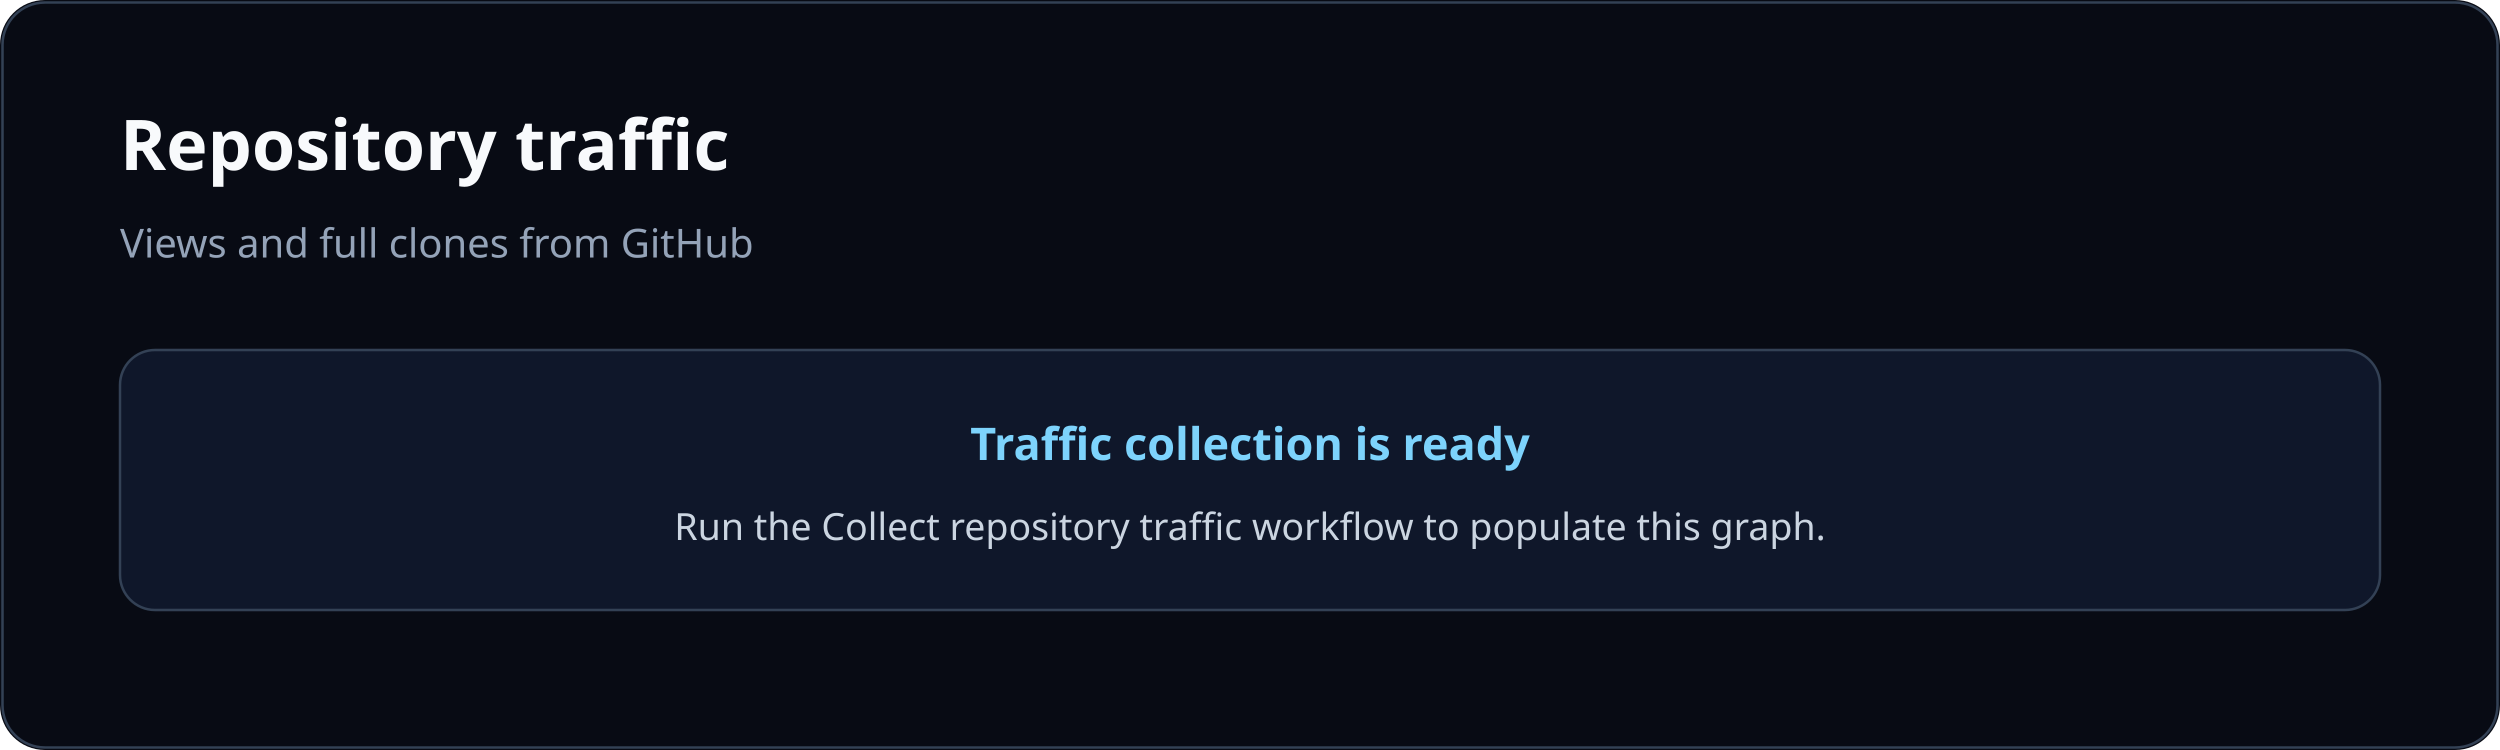
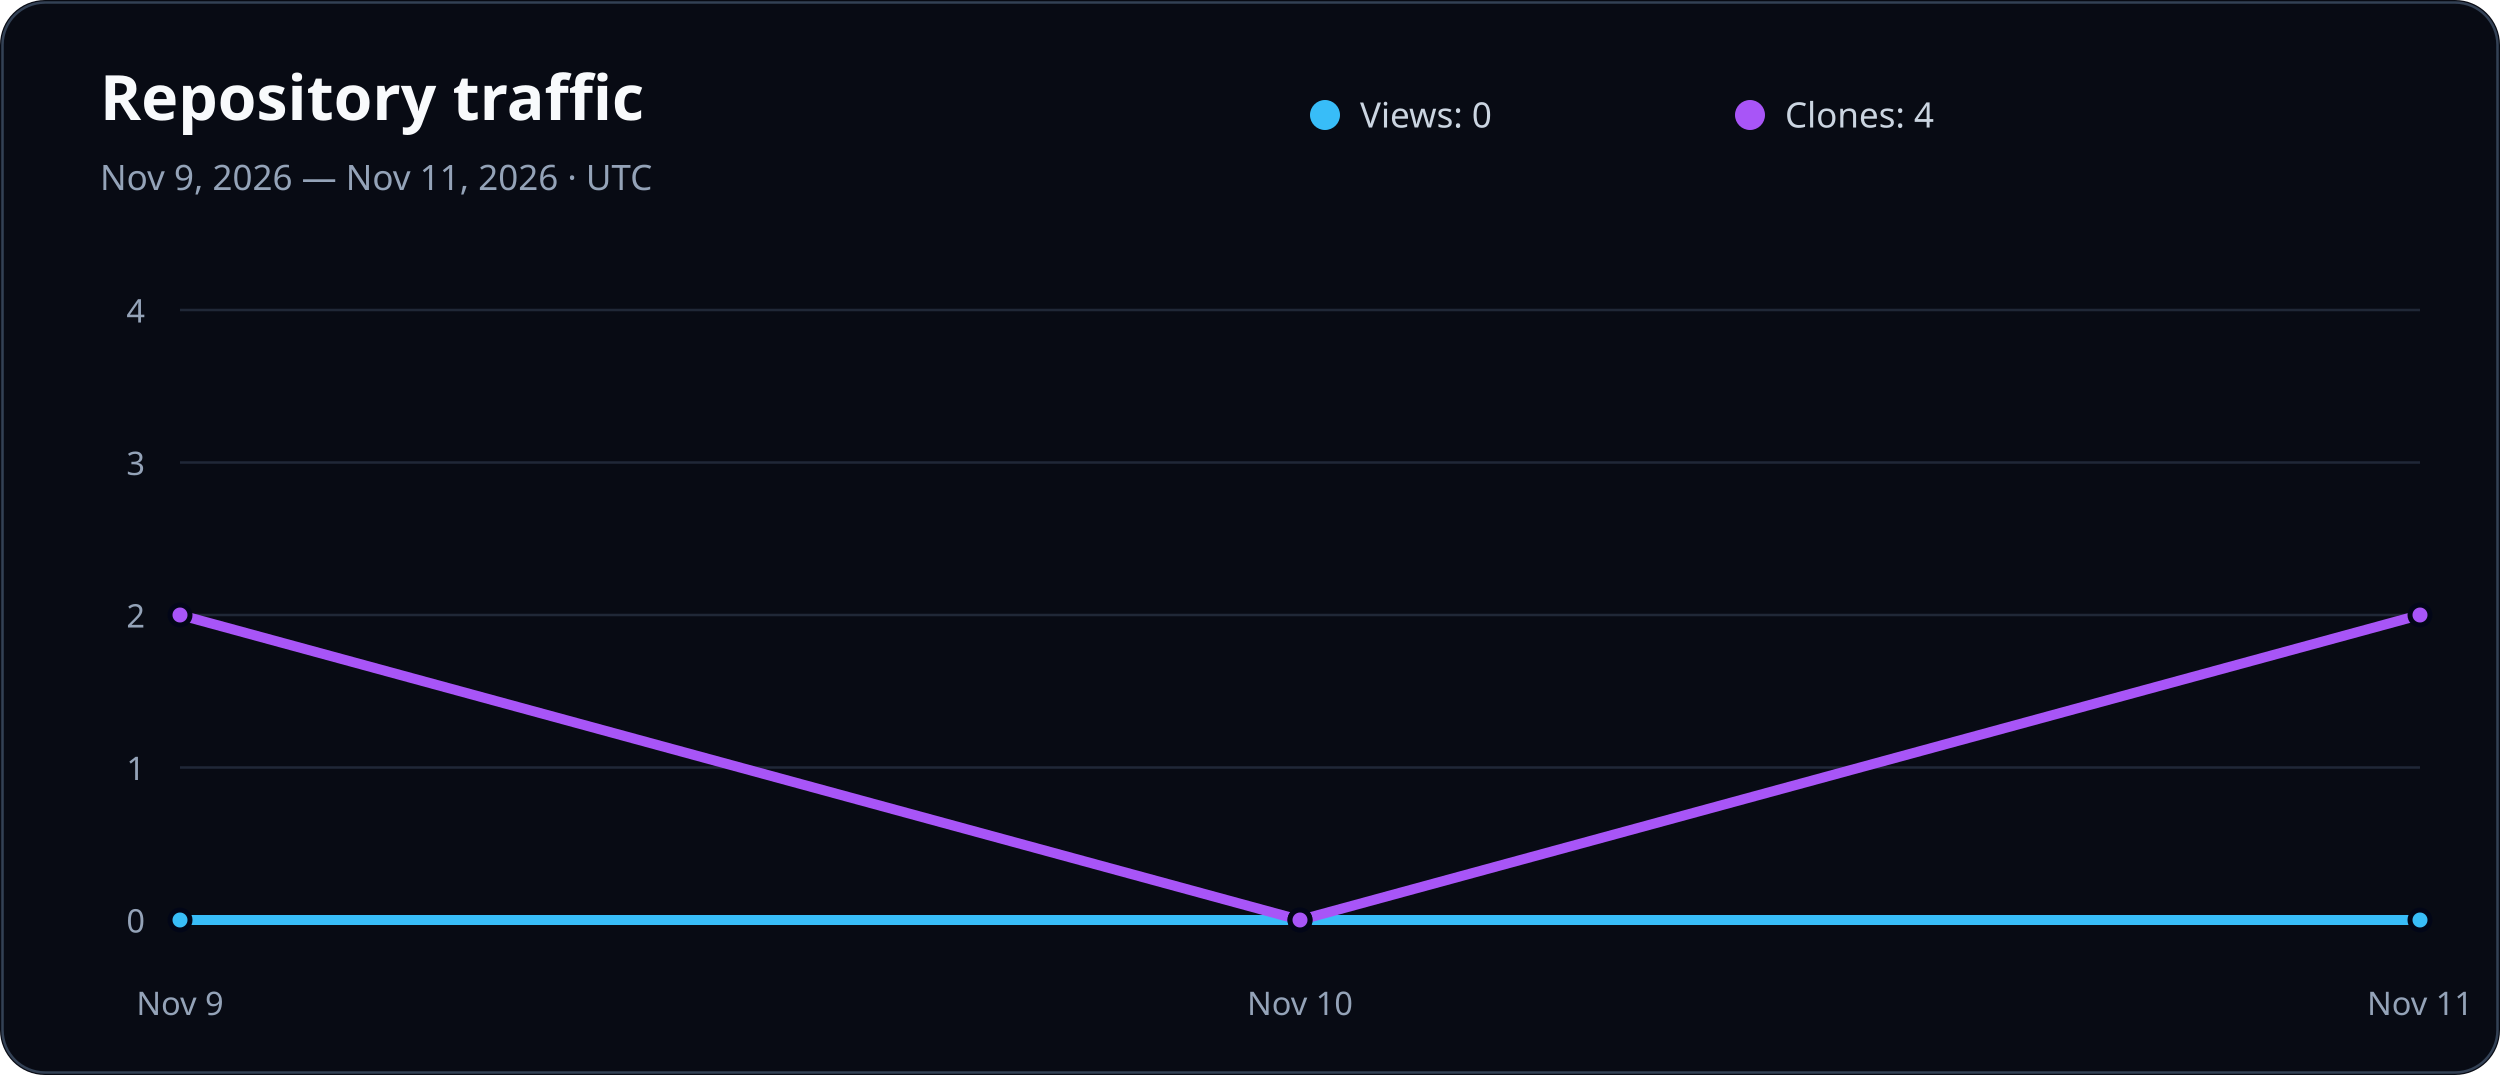
- <svg xmlns="http://www.w3.org/2000/svg" width="1000" height="300" viewBox="0 0 1000 300" role="img" aria-labelledby="title description">
-   <rect width="1000" height="300" rx="18" fill="#080b14" />
-   <rect x="1" y="1" width="998" height="298" rx="17" fill="none" stroke="#334155" />
-   <text x="48" y="68" fill="#f8fafc" font-family="system-ui, sans-serif" font-size="28" font-weight="800">Repository traffic</text>
-   <text x="48" y="103" fill="#94a3b8" font-family="system-ui, sans-serif" font-size="16">Views and full clones from GitHub</text>
-   <rect x="48" y="140" width="904" height="104" rx="14" fill="#0f172a" stroke="#334155" />
-   <text x="500" y="184" fill="#7dd3fc" font-family="system-ui, sans-serif" font-size="18" font-weight="700" text-anchor="middle">Traffic collection is ready</text>
-   <text x="500" y="216" fill="#cbd5e1" font-family="system-ui, sans-serif" font-size="15" text-anchor="middle">Run the Collect repository traffic workflow to populate this graph.</text>
+ <svg xmlns="http://www.w3.org/2000/svg" width="1000" height="430" viewBox="0 0 1000 430" role="img" aria-labelledby="title description">
+   <rect width="1000" height="430" rx="18" fill="#080b14" />
+   <rect x="1" y="1" width="998" height="428" rx="17" fill="none" stroke="#334155" />
+   <text x="40" y="48" fill="#f8fafc" font-family="system-ui, sans-serif" font-size="25" font-weight="800">Repository traffic</text>
+   <text x="40" y="76" fill="#94a3b8" font-family="system-ui, sans-serif" font-size="14">Nov 9, 2026 — Nov 11, 2026 · UTC</text>
+   <circle cx="530" cy="46" r="6" fill="#38bdf8" />
+   <text x="544" y="51" fill="#cbd5e1" font-family="system-ui, sans-serif" font-size="14">Views: 0</text>
+   <circle cx="700" cy="46" r="6" fill="#a855f7" />
+   <text x="714" y="51" fill="#cbd5e1" font-family="system-ui, sans-serif" font-size="14">Clones: 4</text>
+   <line x1="72" x2="968" y1="368" y2="368" stroke="#334155" stroke-opacity="0.55" />
+   <text x="58" y="373" fill="#94a3b8" font-family="system-ui, sans-serif" font-size="13" text-anchor="end">0</text>
+   <line x1="72" x2="968" y1="307" y2="307" stroke="#334155" stroke-opacity="0.55" />
+   <text x="58" y="312" fill="#94a3b8" font-family="system-ui, sans-serif" font-size="13" text-anchor="end">1</text>
+   <line x1="72" x2="968" y1="246" y2="246" stroke="#334155" stroke-opacity="0.55" />
+   <text x="58" y="251" fill="#94a3b8" font-family="system-ui, sans-serif" font-size="13" text-anchor="end">2</text>
+   <line x1="72" x2="968" y1="185" y2="185" stroke="#334155" stroke-opacity="0.55" />
+   <text x="58" y="190" fill="#94a3b8" font-family="system-ui, sans-serif" font-size="13" text-anchor="end">3</text>
+   <line x1="72" x2="968" y1="124" y2="124" stroke="#334155" stroke-opacity="0.55" />
+   <text x="58" y="129" fill="#94a3b8" font-family="system-ui, sans-serif" font-size="13" text-anchor="end">4</text>
+   <text x="72" y="406" fill="#94a3b8" font-family="system-ui, sans-serif" font-size="13" text-anchor="middle">Nov 9</text>
+   <text x="520" y="406" fill="#94a3b8" font-family="system-ui, sans-serif" font-size="13" text-anchor="middle">Nov 10</text>
+   <text x="968" y="406" fill="#94a3b8" font-family="system-ui, sans-serif" font-size="13" text-anchor="middle">Nov 11</text>
+   <polyline points="72.0,368.0 520.0,368.0 968.0,368.0" fill="none" stroke="#38bdf8" stroke-width="4" stroke-linecap="round" stroke-linejoin="round" />
+   <polyline points="72.0,246.0 520.0,368.0 968.0,246.0" fill="none" stroke="#a855f7" stroke-width="4" stroke-linecap="round" stroke-linejoin="round" />
+   <circle cx="72" cy="368" r="4" fill="#38bdf8" stroke="#020617" stroke-width="2" />
+   <circle cx="72" cy="246" r="4" fill="#a855f7" stroke="#020617" stroke-width="2" />
+   <circle cx="520" cy="368" r="4" fill="#38bdf8" stroke="#020617" stroke-width="2" />
+   <circle cx="520" cy="368" r="4" fill="#a855f7" stroke="#020617" stroke-width="2" />
+   <circle cx="968" cy="368" r="4" fill="#38bdf8" stroke="#020617" stroke-width="2" />
+   <circle cx="968" cy="246" r="4" fill="#a855f7" stroke="#020617" stroke-width="2" />
</svg>
